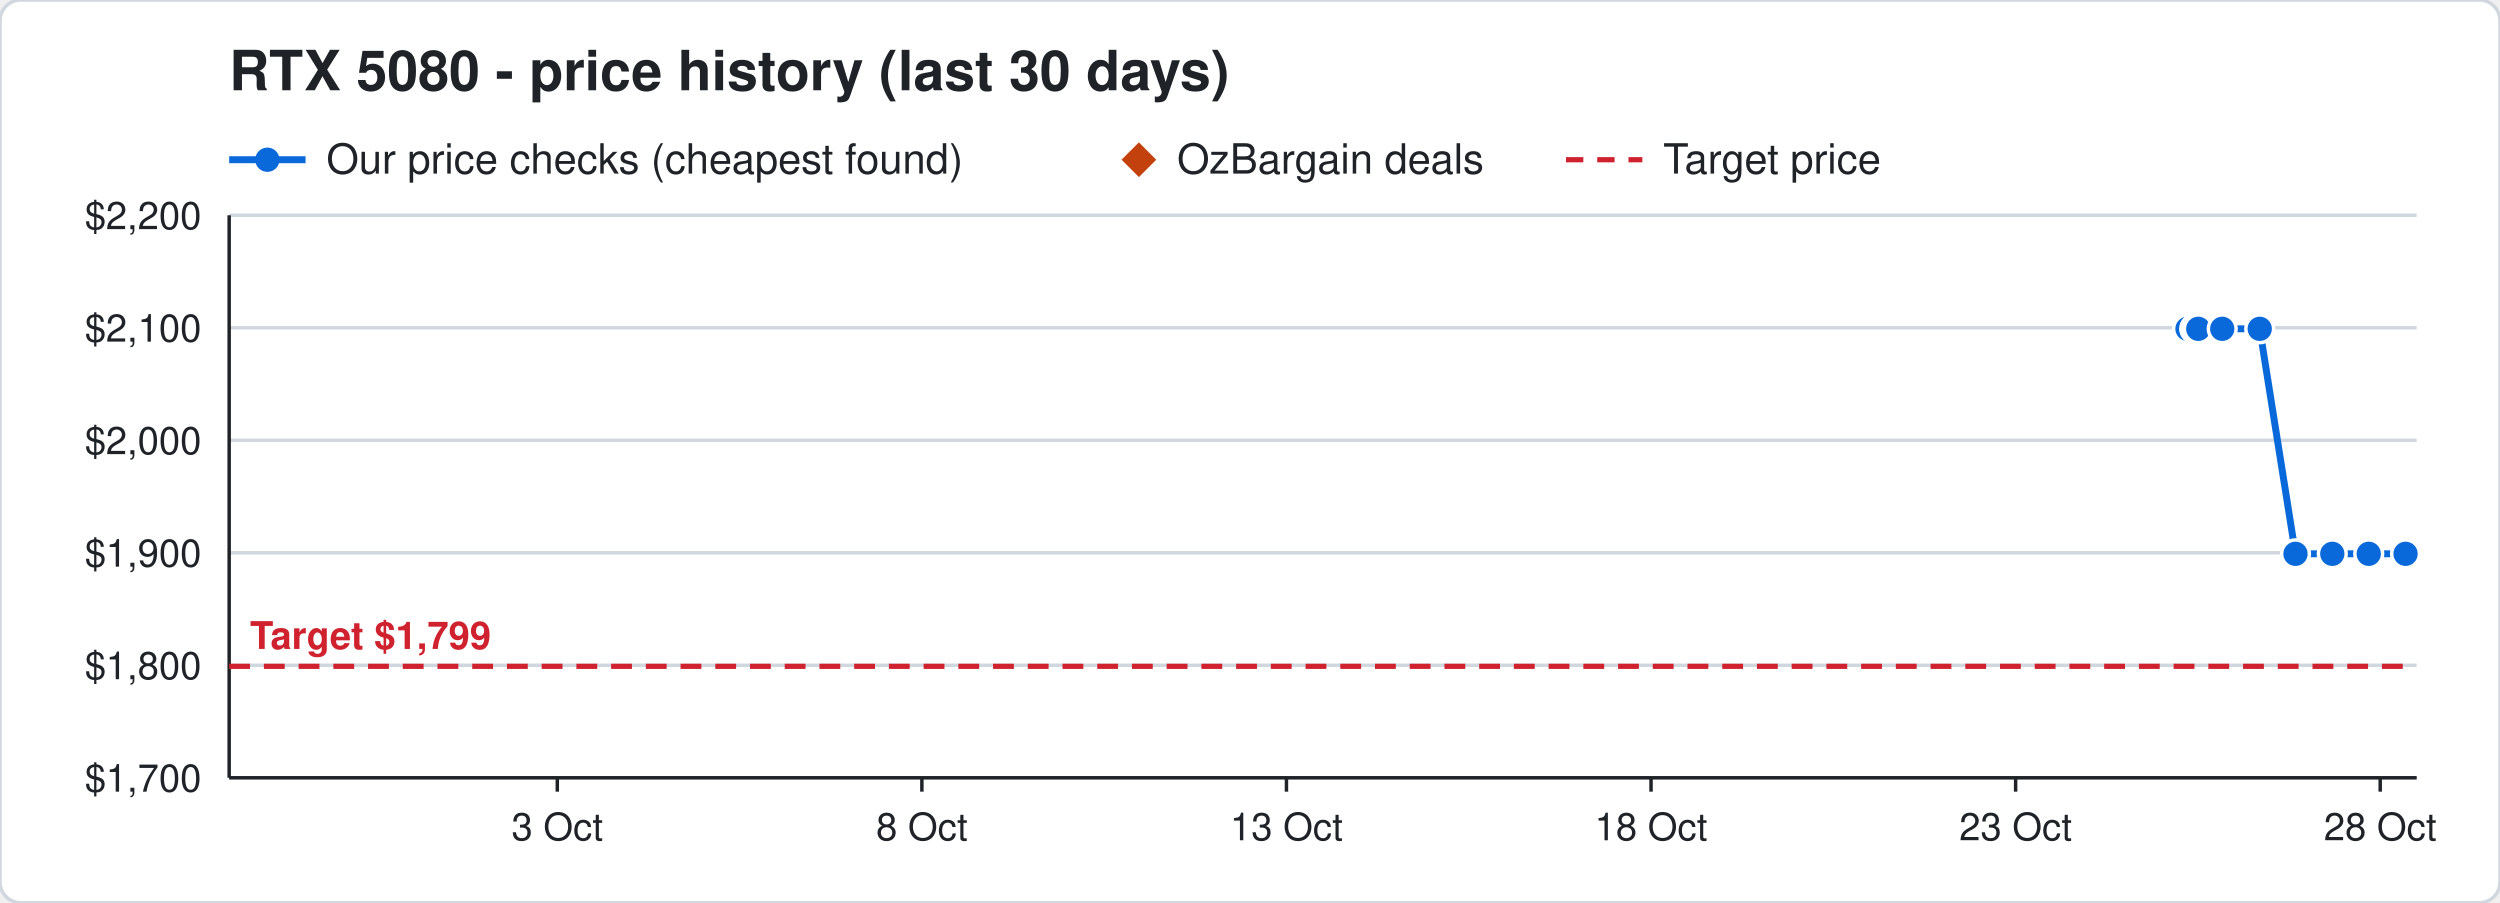
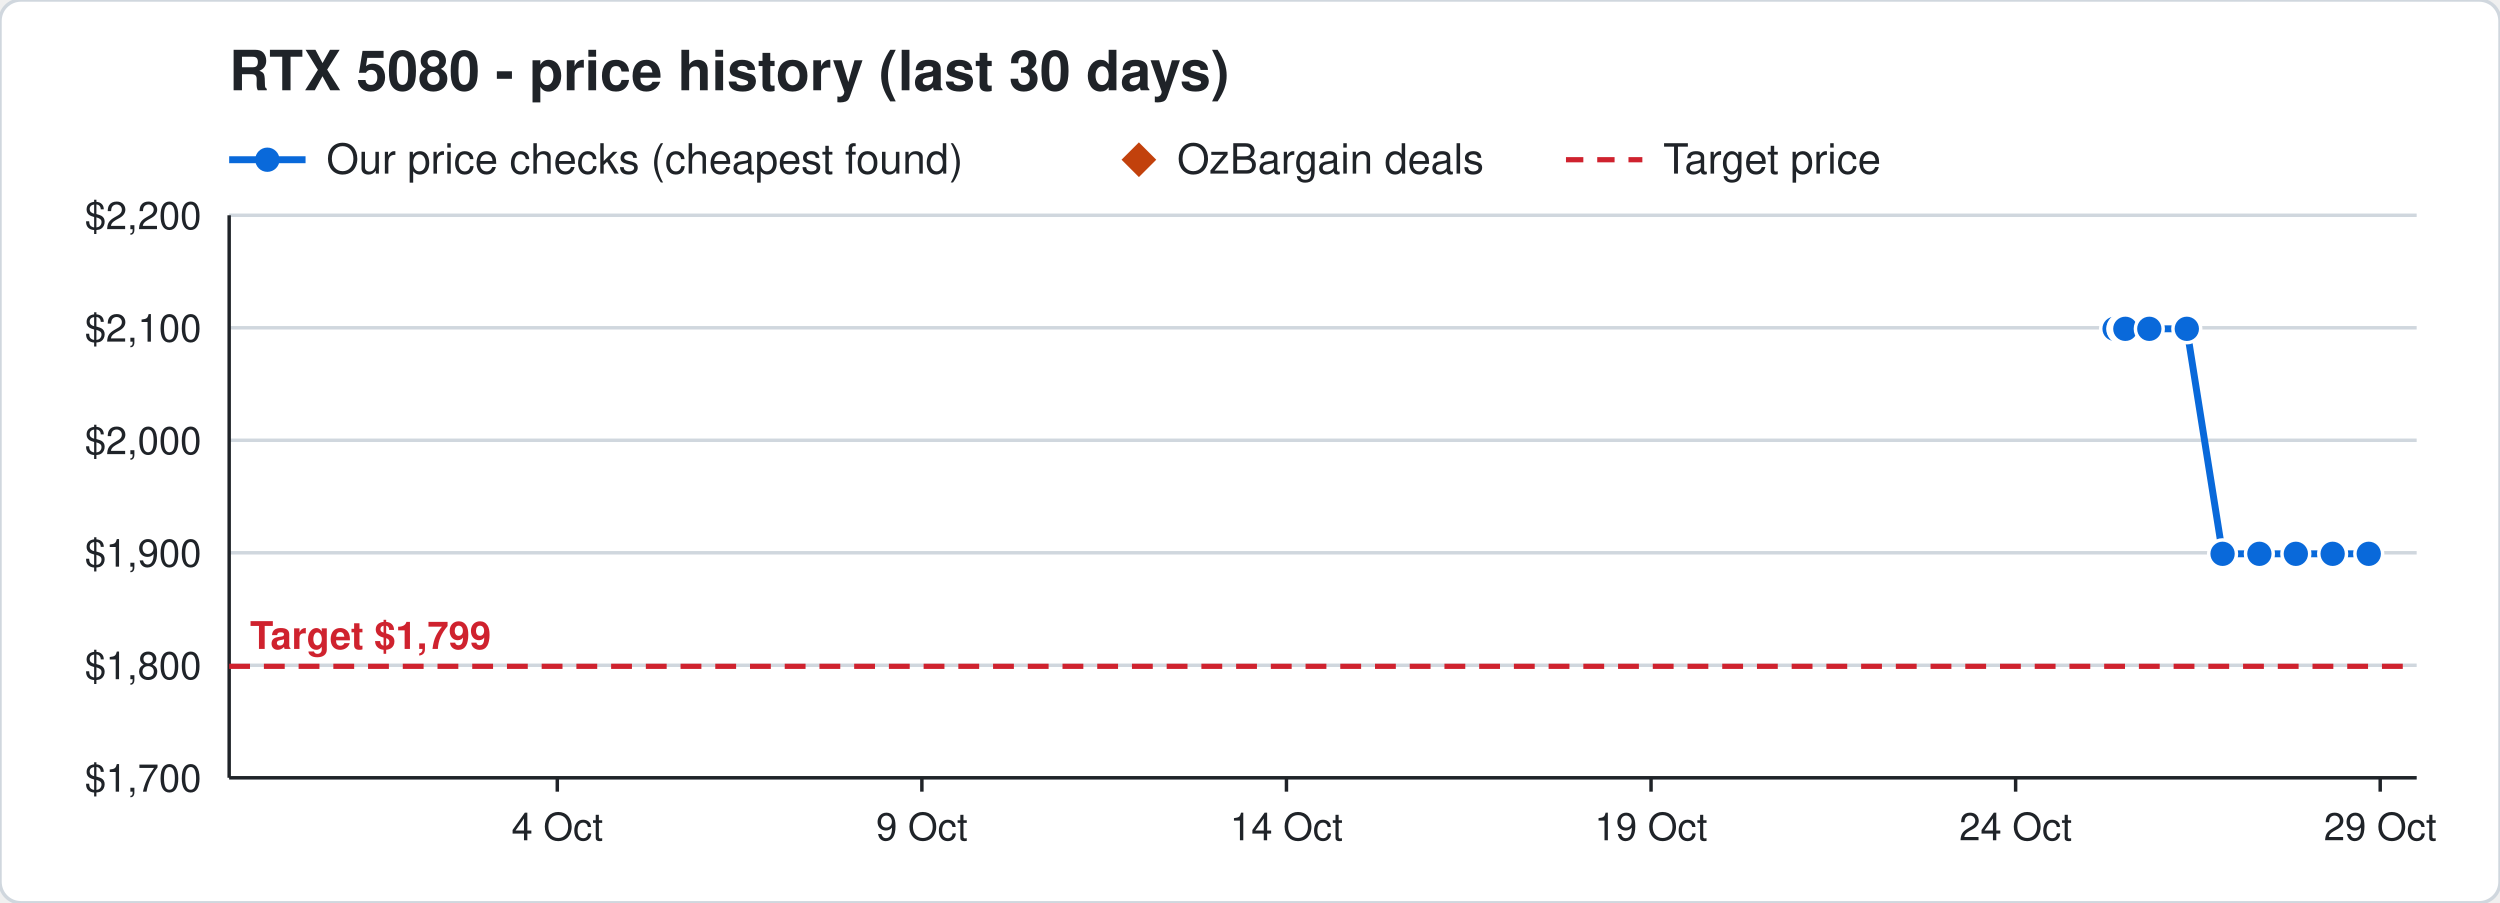
<svg xmlns="http://www.w3.org/2000/svg" width="720" height="260" viewBox="0 0 720 260" font-family="Segoe UI, Helvetica, Arial, sans-serif">
  <rect width="720" height="260" rx="6" fill="#ffffff" stroke="#d0d7de" />
  <text x="66" y="26" font-size="16" font-weight="700" fill="#1f2328">RTX 5080 - price history (last 30 days)</text>
  <line x1="66" y1="46" x2="88" y2="46" stroke="#0969da" stroke-width="2" />
  <circle cx="77" cy="46" r="3.5" fill="#0969da" />
  <text x="94" y="50" font-size="12" fill="#1f2328">Our price checks (cheapest found)</text>
  <path d="M328 41 l5 5 l-5 5 l-5 -5 z" fill="#c2410c" />
  <text x="339" y="50" font-size="12" fill="#1f2328">OzBargain deals</text>
  <line x1="451" y1="46" x2="473" y2="46" stroke="#cf222e" stroke-width="1.5" stroke-dasharray="5 4" />
  <text x="479" y="50" font-size="12" fill="#1f2328">Target price</text>
  <line x1="66" y1="224.0" x2="696" y2="224.0" stroke="#d0d7de" />
  <text x="58" y="228.0" font-size="11" text-anchor="end" fill="#1f2328">$1,700</text>
  <line x1="66" y1="191.6" x2="696" y2="191.6" stroke="#d0d7de" />
  <text x="58" y="195.6" font-size="11" text-anchor="end" fill="#1f2328">$1,800</text>
  <line x1="66" y1="159.2" x2="696" y2="159.2" stroke="#d0d7de" />
  <text x="58" y="163.2" font-size="11" text-anchor="end" fill="#1f2328">$1,900</text>
  <line x1="66" y1="126.8" x2="696" y2="126.8" stroke="#d0d7de" />
  <text x="58" y="130.8" font-size="11" text-anchor="end" fill="#1f2328">$2,000</text>
  <line x1="66" y1="94.4" x2="696" y2="94.4" stroke="#d0d7de" />
  <text x="58" y="98.4" font-size="11" text-anchor="end" fill="#1f2328">$2,100</text>
  <line x1="66" y1="62.0" x2="696" y2="62.0" stroke="#d0d7de" />
  <text x="58" y="66.0" font-size="11" text-anchor="end" fill="#1f2328">$2,200</text>
  <line x1="685.5" y1="224" x2="685.5" y2="228" stroke="#1f2328" />
-   <text x="685.5" y="242" font-size="11" text-anchor="middle" fill="#1f2328">28 Oct</text>
+   <text x="685.5" y="242" font-size="11" text-anchor="middle" fill="#1f2328">29 Oct</text>
  <line x1="580.5" y1="224" x2="580.5" y2="228" stroke="#1f2328" />
-   <text x="580.5" y="242" font-size="11" text-anchor="middle" fill="#1f2328">23 Oct</text>
+   <text x="580.5" y="242" font-size="11" text-anchor="middle" fill="#1f2328">24 Oct</text>
  <line x1="475.5" y1="224" x2="475.5" y2="228" stroke="#1f2328" />
-   <text x="475.5" y="242" font-size="11" text-anchor="middle" fill="#1f2328">18 Oct</text>
+   <text x="475.5" y="242" font-size="11" text-anchor="middle" fill="#1f2328">19 Oct</text>
  <line x1="370.5" y1="224" x2="370.5" y2="228" stroke="#1f2328" />
-   <text x="370.5" y="242" font-size="11" text-anchor="middle" fill="#1f2328">13 Oct</text>
+   <text x="370.5" y="242" font-size="11" text-anchor="middle" fill="#1f2328">14 Oct</text>
  <line x1="265.5" y1="224" x2="265.5" y2="228" stroke="#1f2328" />
-   <text x="265.5" y="242" font-size="11" text-anchor="middle" fill="#1f2328">8 Oct</text>
+   <text x="265.5" y="242" font-size="11" text-anchor="middle" fill="#1f2328">9 Oct</text>
  <line x1="160.5" y1="224" x2="160.5" y2="228" stroke="#1f2328" />
-   <text x="160.5" y="242" font-size="11" text-anchor="middle" fill="#1f2328">3 Oct</text>
+   <text x="160.5" y="242" font-size="11" text-anchor="middle" fill="#1f2328">4 Oct</text>
  <line x1="66" y1="224" x2="696" y2="224" stroke="#1f2328" />
  <line x1="66" y1="62" x2="66" y2="224" stroke="#1f2328" />
  <line x1="66" y1="191.9" x2="696" y2="191.9" stroke="#cf222e" stroke-width="1.5" stroke-dasharray="6 4" />
  <text x="72" y="186.9" font-size="11" font-weight="700" text-anchor="start" fill="#cf222e" stroke="#ffffff" stroke-width="3" paint-order="stroke">Target $1,799</text>
-   <polyline points="630.0,94.7 632.1,94.7 632.2,94.7 632.9,94.7 633.0,94.7 633.1,94.7 640.0,94.7 650.8,94.7 661.1,159.5 671.7,159.5 682.2,159.5 692.8,159.5" fill="none" stroke="#0969da" stroke-width="2" />
-   <circle cx="630.0" cy="94.7" r="4" fill="#0969da" stroke="#ffffff" stroke-width="1" />
-   <circle cx="632.1" cy="94.7" r="4" fill="#0969da" stroke="#ffffff" stroke-width="1" />
-   <circle cx="632.2" cy="94.7" r="4" fill="#0969da" stroke="#ffffff" stroke-width="1" />
-   <circle cx="632.9" cy="94.7" r="4" fill="#0969da" stroke="#ffffff" stroke-width="1" />
-   <circle cx="633.0" cy="94.7" r="4" fill="#0969da" stroke="#ffffff" stroke-width="1" />
-   <circle cx="633.1" cy="94.7" r="4" fill="#0969da" stroke="#ffffff" stroke-width="1" />
-   <circle cx="640.0" cy="94.7" r="4" fill="#0969da" stroke="#ffffff" stroke-width="1" />
-   <circle cx="650.8" cy="94.7" r="4" fill="#0969da" stroke="#ffffff" stroke-width="1" />
-   <circle cx="661.1" cy="159.5" r="4" fill="#0969da" stroke="#ffffff" stroke-width="1" />
-   <circle cx="671.7" cy="159.5" r="4" fill="#0969da" stroke="#ffffff" stroke-width="1" />
+   <polyline points="609.0,94.7 611.1,94.7 611.2,94.7 611.9,94.7 612.0,94.7 612.1,94.7 619.0,94.7 629.8,94.7 640.1,159.5 650.7,159.5 661.2,159.5 671.8,159.5 682.2,159.5" fill="none" stroke="#0969da" stroke-width="2" />
+   <circle cx="609.0" cy="94.7" r="4" fill="#0969da" stroke="#ffffff" stroke-width="1" />
+   <circle cx="611.1" cy="94.7" r="4" fill="#0969da" stroke="#ffffff" stroke-width="1" />
+   <circle cx="611.2" cy="94.7" r="4" fill="#0969da" stroke="#ffffff" stroke-width="1" />
+   <circle cx="611.9" cy="94.7" r="4" fill="#0969da" stroke="#ffffff" stroke-width="1" />
+   <circle cx="612.0" cy="94.7" r="4" fill="#0969da" stroke="#ffffff" stroke-width="1" />
+   <circle cx="612.1" cy="94.7" r="4" fill="#0969da" stroke="#ffffff" stroke-width="1" />
+   <circle cx="619.0" cy="94.7" r="4" fill="#0969da" stroke="#ffffff" stroke-width="1" />
+   <circle cx="629.8" cy="94.7" r="4" fill="#0969da" stroke="#ffffff" stroke-width="1" />
+   <circle cx="640.1" cy="159.5" r="4" fill="#0969da" stroke="#ffffff" stroke-width="1" />
+   <circle cx="650.7" cy="159.5" r="4" fill="#0969da" stroke="#ffffff" stroke-width="1" />
+   <circle cx="661.2" cy="159.5" r="4" fill="#0969da" stroke="#ffffff" stroke-width="1" />
+   <circle cx="671.8" cy="159.5" r="4" fill="#0969da" stroke="#ffffff" stroke-width="1" />
  <circle cx="682.2" cy="159.5" r="4" fill="#0969da" stroke="#ffffff" stroke-width="1" />
-   <circle cx="692.8" cy="159.5" r="4" fill="#0969da" stroke="#ffffff" stroke-width="1" />
</svg>
